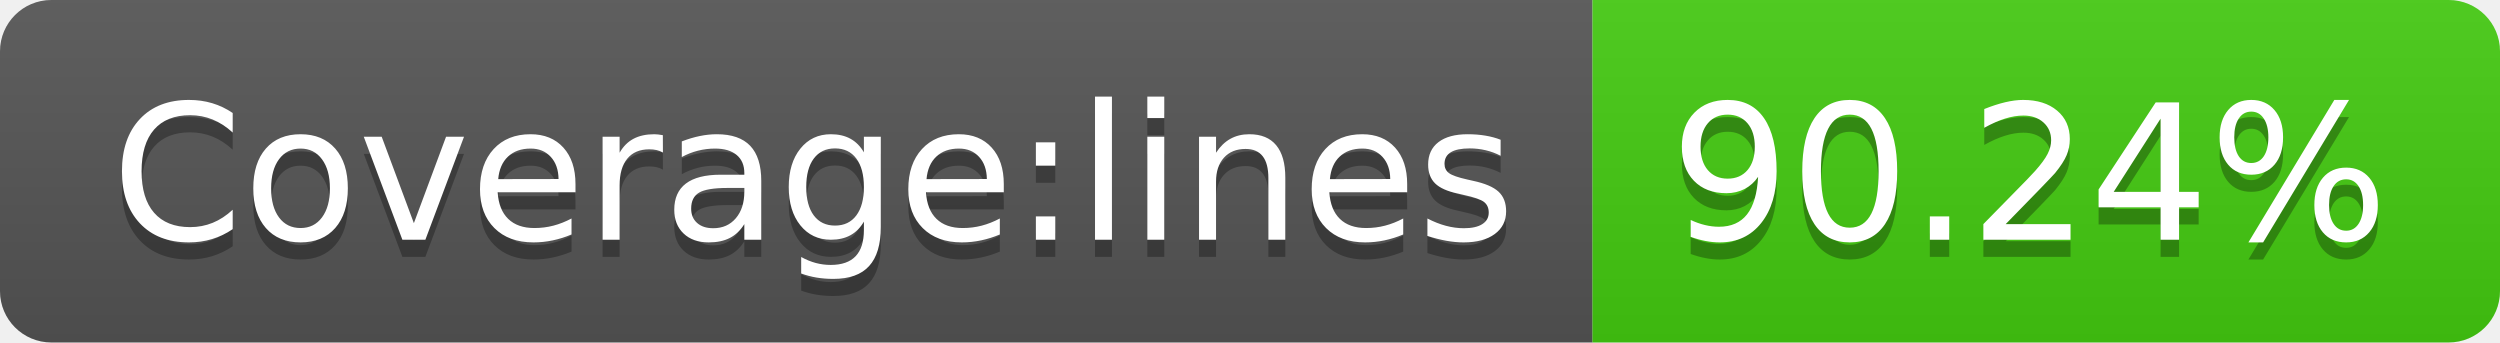
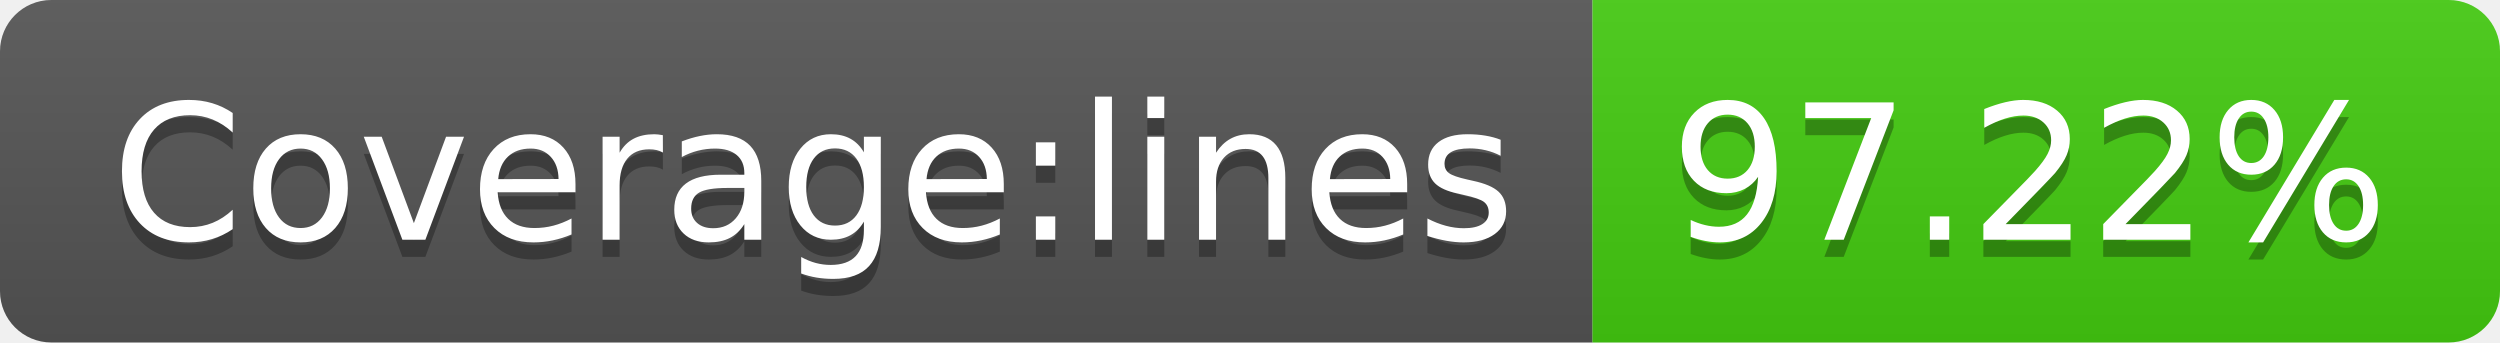
- <svg xmlns="http://www.w3.org/2000/svg" width="146" height="20" role="img" aria-label="Coverage:lines: 90.24%">
+ <svg xmlns="http://www.w3.org/2000/svg" width="146" height="20" role="img" aria-label="Coverage:lines: 97.22%">
  <linearGradient id="s" x2="0" y2="100%">
    <stop offset="0" stop-color="#bbb" stop-opacity=".1" />
    <stop offset="1" stop-opacity=".1" />
  </linearGradient>
  <clipPath id="r">
    <rect width="146" height="20" rx="3" fill="#fff" />
  </clipPath>
  <g clip-path="url(#r)">
    <rect width="93" height="20" fill="#555" />
    <rect x="93" width="53" height="20" fill="#4c1" />
    <rect width="146" height="20" fill="url(#s)" />
  </g>
  <g fill="#fff" text-anchor="middle" font-family="Verdana,Geneva,DejaVu Sans,sans-serif" text-rendering="geometricPrecision" font-size="110">
    <text aria-hidden="true" x="475" y="150" fill="#010101" fill-opacity=".3" transform="scale(.1)" textLength="830">Coverage:lines</text>
    <text x="475" y="140" transform="scale(.1)" fill="#fff" textLength="830">Coverage:lines</text>
-     <text aria-hidden="true" x="1185" y="150" fill="#010101" fill-opacity=".3" transform="scale(.1)" textLength="430">90.24%</text>
-     <text x="1185" y="140" transform="scale(.1)" fill="#fff" textLength="430">90.24%</text>
+     <text aria-hidden="true" x="1185" y="150" fill="#010101" fill-opacity=".3" transform="scale(.1)" textLength="430">97.22%</text>
+     <text x="1185" y="140" transform="scale(.1)" fill="#fff" textLength="430">97.22%</text>
  </g>
</svg>
